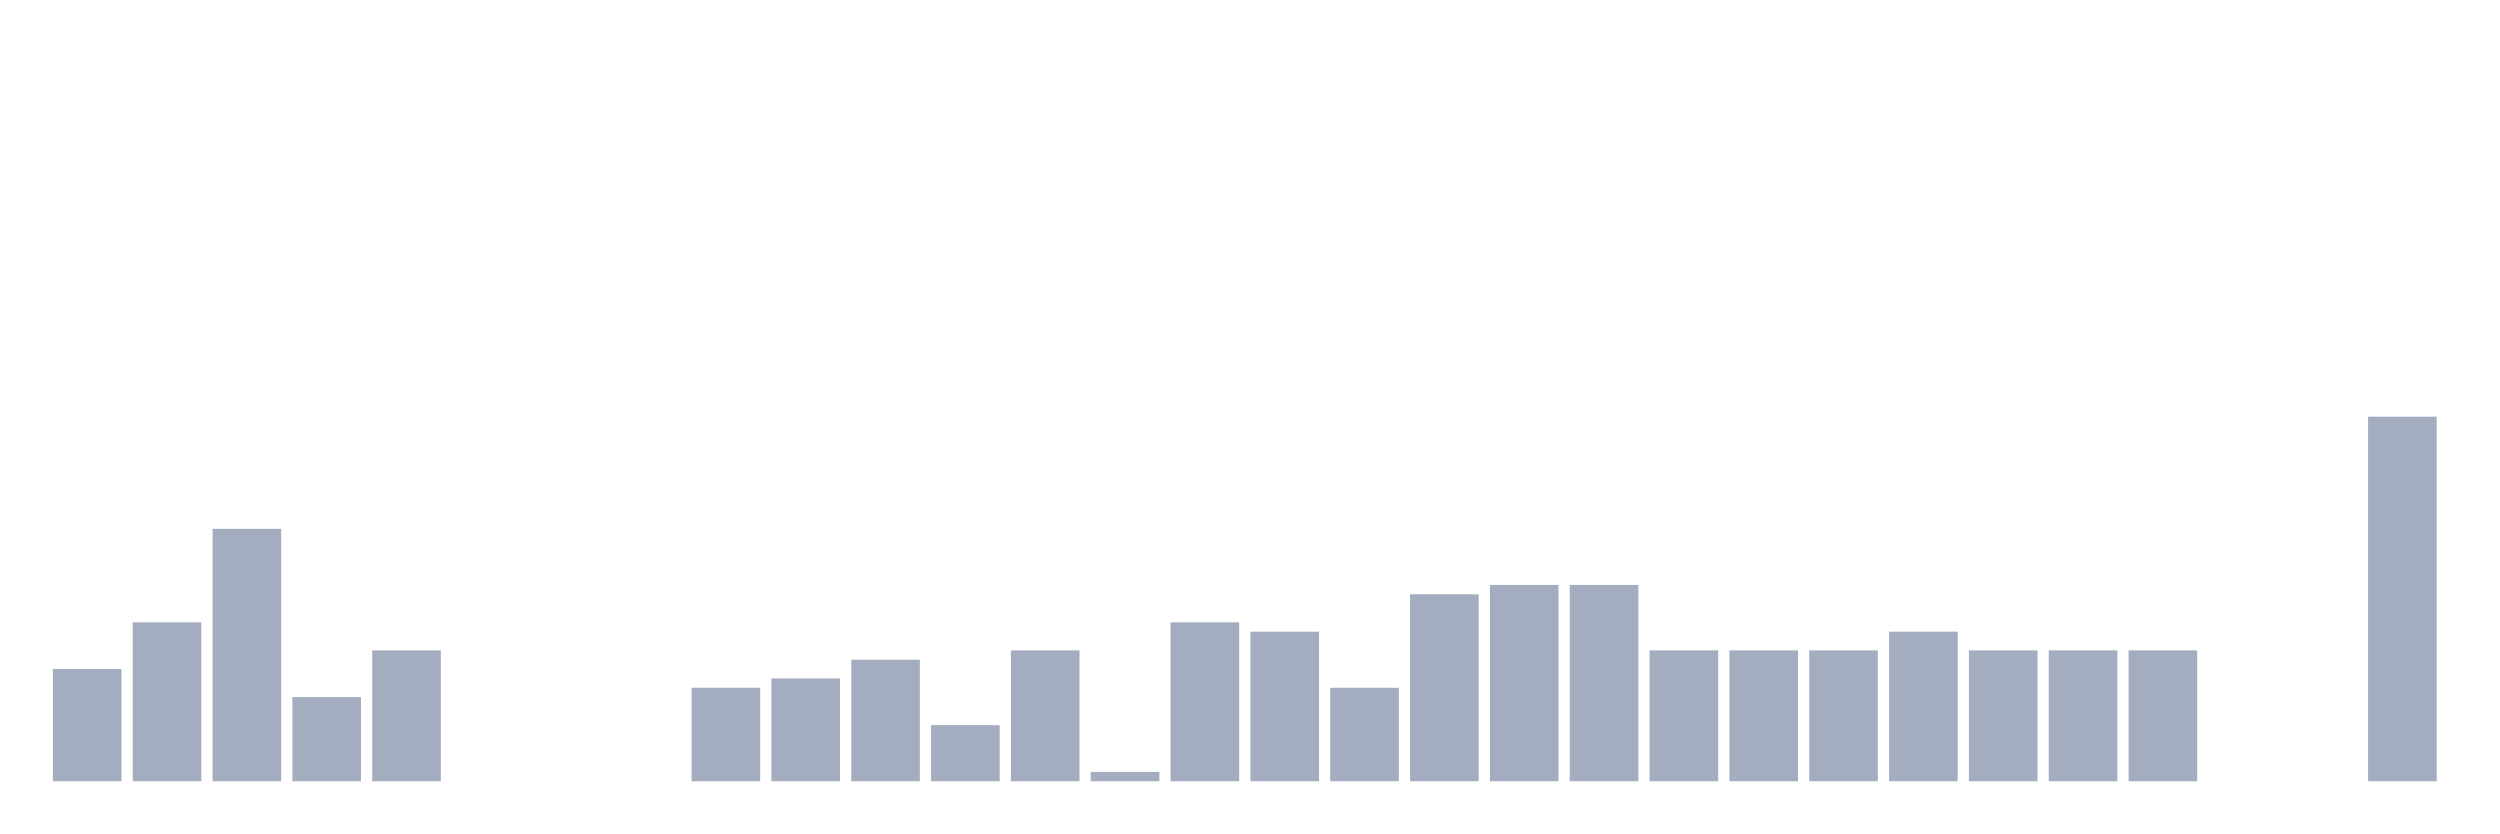
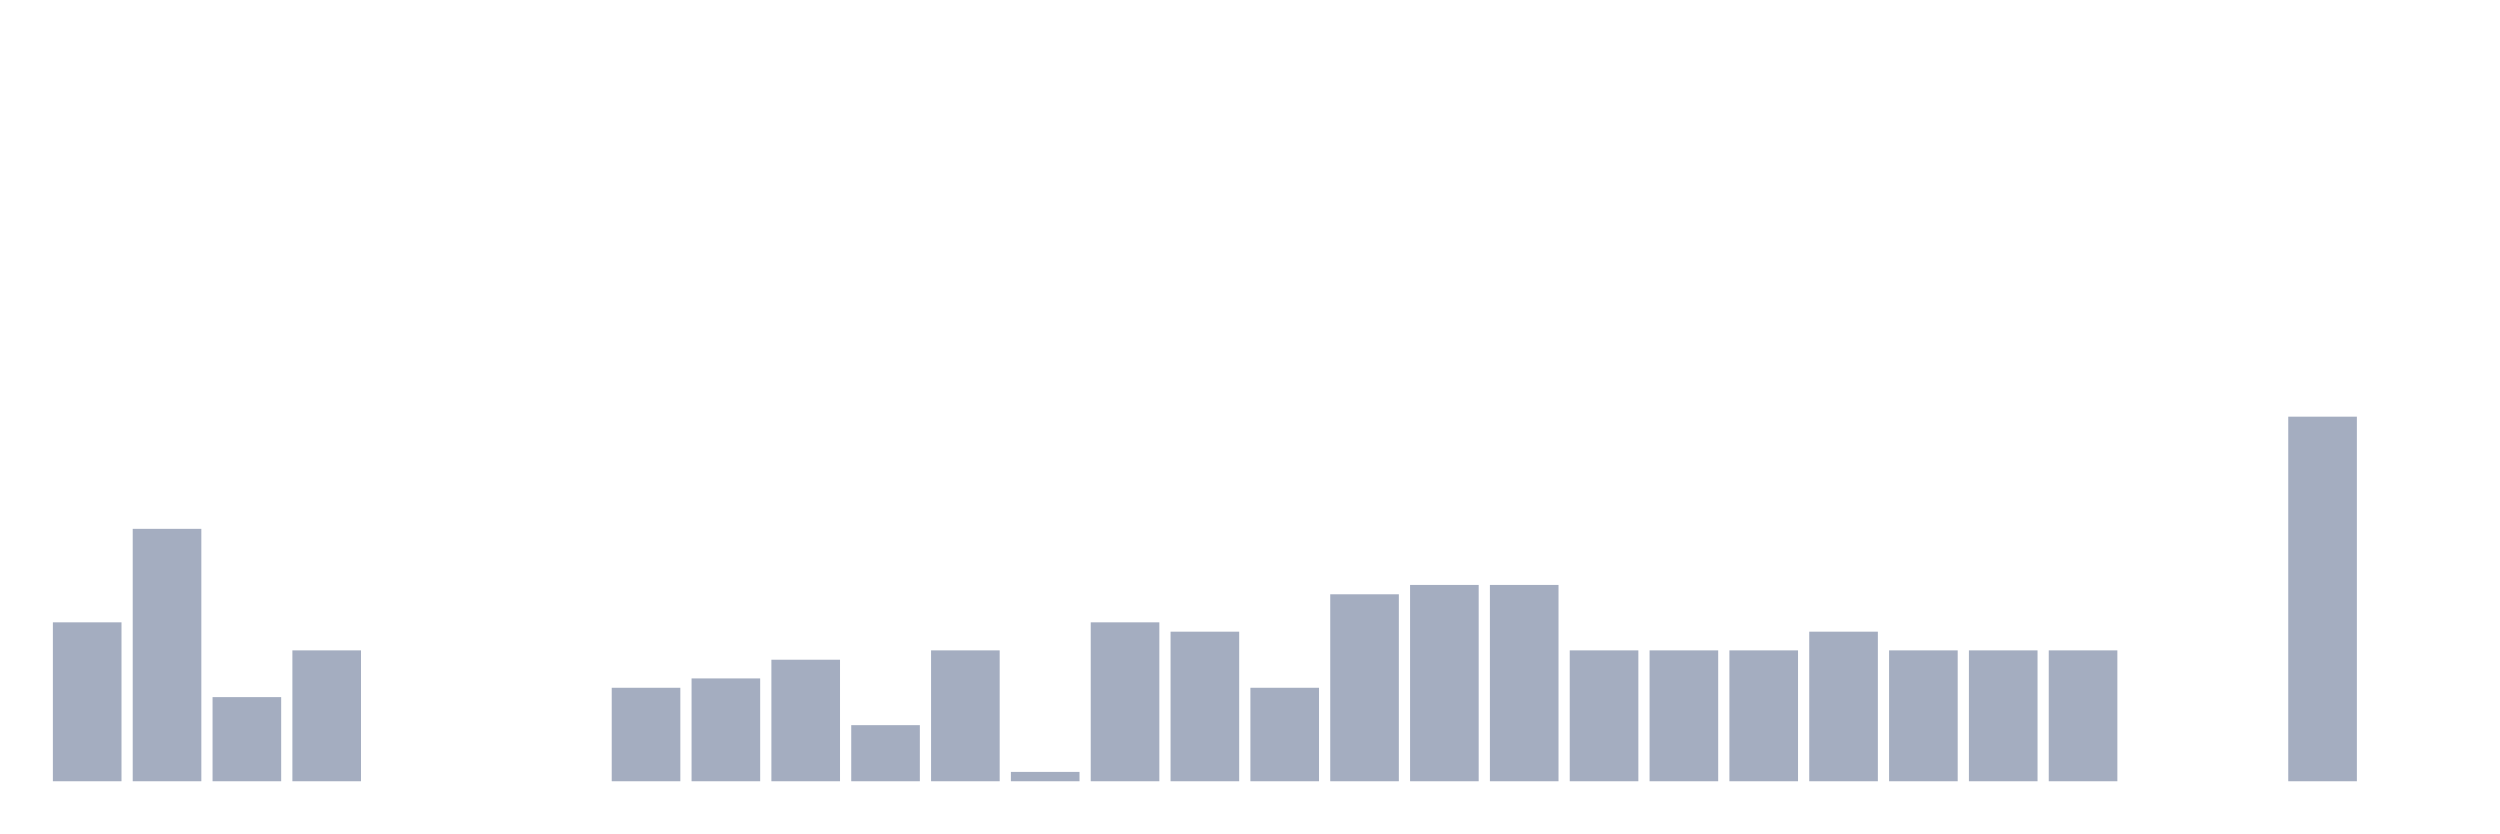
<svg xmlns="http://www.w3.org/2000/svg" viewBox="0 0 480 160">
  <g transform="translate(10,10)">
-     <rect class="bar" x="0.153" width="13.175" y="118.462" height="21.538" fill="rgb(164,173,192)" />
-     <rect class="bar" x="15.482" width="13.175" y="109.487" height="30.513" fill="rgb(164,173,192)" />
-     <rect class="bar" x="30.81" width="13.175" y="91.538" height="48.462" fill="rgb(164,173,192)" />
-     <rect class="bar" x="46.138" width="13.175" y="123.846" height="16.154" fill="rgb(164,173,192)" />
-     <rect class="bar" x="61.466" width="13.175" y="114.872" height="25.128" fill="rgb(164,173,192)" />
+     <rect class="bar" x="0.153" width="13.175" y="109.487" height="30.513" fill="rgb(164,173,192)" />
+     <rect class="bar" x="15.482" width="13.175" y="91.538" height="48.462" fill="rgb(164,173,192)" />
+     <rect class="bar" x="30.81" width="13.175" y="123.846" height="16.154" fill="rgb(164,173,192)" />
+     <rect class="bar" x="46.138" width="13.175" y="114.872" height="25.128" fill="rgb(164,173,192)" />
+     <rect class="bar" x="61.466" width="13.175" y="140" height="0" fill="rgb(164,173,192)" />
    <rect class="bar" x="76.794" width="13.175" y="140" height="0" fill="rgb(164,173,192)" />
    <rect class="bar" x="92.123" width="13.175" y="140" height="0" fill="rgb(164,173,192)" />
-     <rect class="bar" x="107.451" width="13.175" y="140" height="0" fill="rgb(164,173,192)" />
-     <rect class="bar" x="122.779" width="13.175" y="122.051" height="17.949" fill="rgb(164,173,192)" />
-     <rect class="bar" x="138.107" width="13.175" y="120.256" height="19.744" fill="rgb(164,173,192)" />
-     <rect class="bar" x="153.436" width="13.175" y="116.667" height="23.333" fill="rgb(164,173,192)" />
-     <rect class="bar" x="168.764" width="13.175" y="129.231" height="10.769" fill="rgb(164,173,192)" />
-     <rect class="bar" x="184.092" width="13.175" y="114.872" height="25.128" fill="rgb(164,173,192)" />
-     <rect class="bar" x="199.42" width="13.175" y="138.205" height="1.795" fill="rgb(164,173,192)" />
-     <rect class="bar" x="214.748" width="13.175" y="109.487" height="30.513" fill="rgb(164,173,192)" />
-     <rect class="bar" x="230.077" width="13.175" y="111.282" height="28.718" fill="rgb(164,173,192)" />
-     <rect class="bar" x="245.405" width="13.175" y="122.051" height="17.949" fill="rgb(164,173,192)" />
-     <rect class="bar" x="260.733" width="13.175" y="104.103" height="35.897" fill="rgb(164,173,192)" />
+     <rect class="bar" x="107.451" width="13.175" y="122.051" height="17.949" fill="rgb(164,173,192)" />
+     <rect class="bar" x="122.779" width="13.175" y="120.256" height="19.744" fill="rgb(164,173,192)" />
+     <rect class="bar" x="138.107" width="13.175" y="116.667" height="23.333" fill="rgb(164,173,192)" />
+     <rect class="bar" x="153.436" width="13.175" y="129.231" height="10.769" fill="rgb(164,173,192)" />
+     <rect class="bar" x="168.764" width="13.175" y="114.872" height="25.128" fill="rgb(164,173,192)" />
+     <rect class="bar" x="184.092" width="13.175" y="138.205" height="1.795" fill="rgb(164,173,192)" />
+     <rect class="bar" x="199.42" width="13.175" y="109.487" height="30.513" fill="rgb(164,173,192)" />
+     <rect class="bar" x="214.748" width="13.175" y="111.282" height="28.718" fill="rgb(164,173,192)" />
+     <rect class="bar" x="230.077" width="13.175" y="122.051" height="17.949" fill="rgb(164,173,192)" />
+     <rect class="bar" x="245.405" width="13.175" y="104.103" height="35.897" fill="rgb(164,173,192)" />
+     <rect class="bar" x="260.733" width="13.175" y="102.308" height="37.692" fill="rgb(164,173,192)" />
    <rect class="bar" x="276.061" width="13.175" y="102.308" height="37.692" fill="rgb(164,173,192)" />
-     <rect class="bar" x="291.39" width="13.175" y="102.308" height="37.692" fill="rgb(164,173,192)" />
+     <rect class="bar" x="291.39" width="13.175" y="114.872" height="25.128" fill="rgb(164,173,192)" />
    <rect class="bar" x="306.718" width="13.175" y="114.872" height="25.128" fill="rgb(164,173,192)" />
    <rect class="bar" x="322.046" width="13.175" y="114.872" height="25.128" fill="rgb(164,173,192)" />
-     <rect class="bar" x="337.374" width="13.175" y="114.872" height="25.128" fill="rgb(164,173,192)" />
-     <rect class="bar" x="352.702" width="13.175" y="111.282" height="28.718" fill="rgb(164,173,192)" />
+     <rect class="bar" x="337.374" width="13.175" y="111.282" height="28.718" fill="rgb(164,173,192)" />
+     <rect class="bar" x="352.702" width="13.175" y="114.872" height="25.128" fill="rgb(164,173,192)" />
    <rect class="bar" x="368.031" width="13.175" y="114.872" height="25.128" fill="rgb(164,173,192)" />
    <rect class="bar" x="383.359" width="13.175" y="114.872" height="25.128" fill="rgb(164,173,192)" />
-     <rect class="bar" x="398.687" width="13.175" y="114.872" height="25.128" fill="rgb(164,173,192)" />
+     <rect class="bar" x="398.687" width="13.175" y="140" height="0" fill="rgb(164,173,192)" />
    <rect class="bar" x="414.015" width="13.175" y="140" height="0" fill="rgb(164,173,192)" />
-     <rect class="bar" x="429.344" width="13.175" y="140" height="0" fill="rgb(164,173,192)" />
-     <rect class="bar" x="444.672" width="13.175" y="70" height="70" fill="rgb(164,173,192)" />
+     <rect class="bar" x="429.344" width="13.175" y="70" height="70" fill="rgb(164,173,192)" />
+     <rect class="bar" x="444.672" width="13.175" y="140" height="0" fill="rgb(164,173,192)" />
  </g>
</svg>
